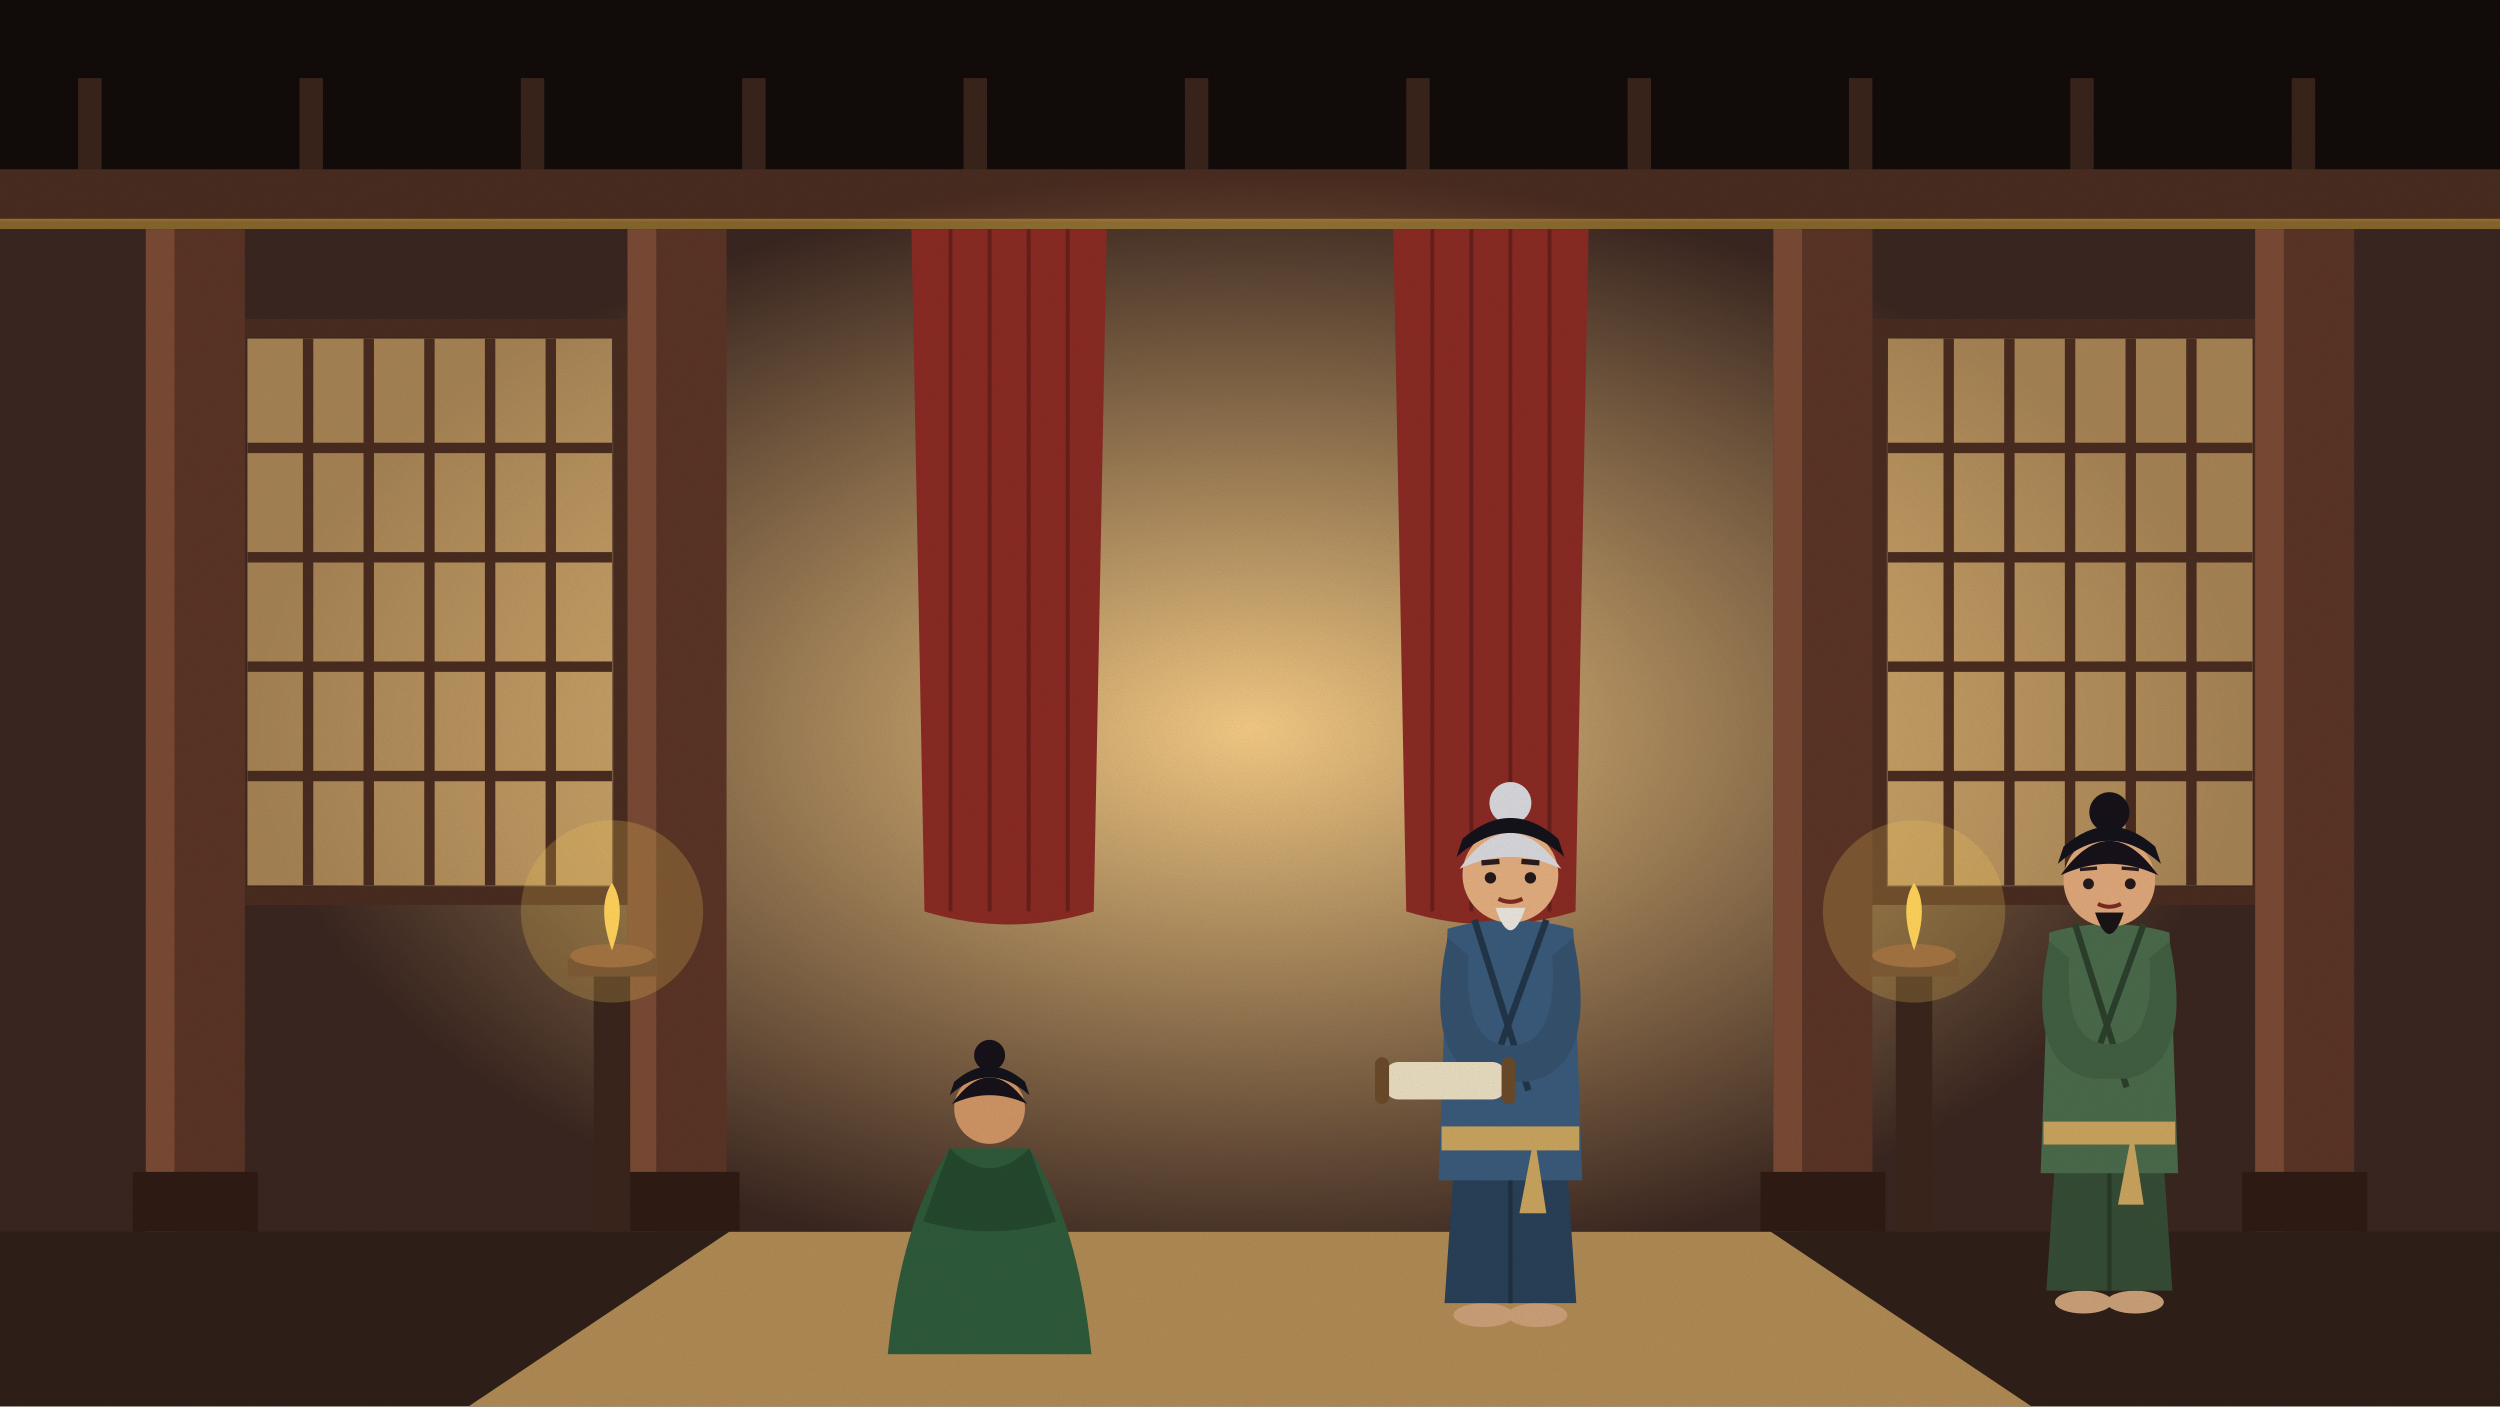
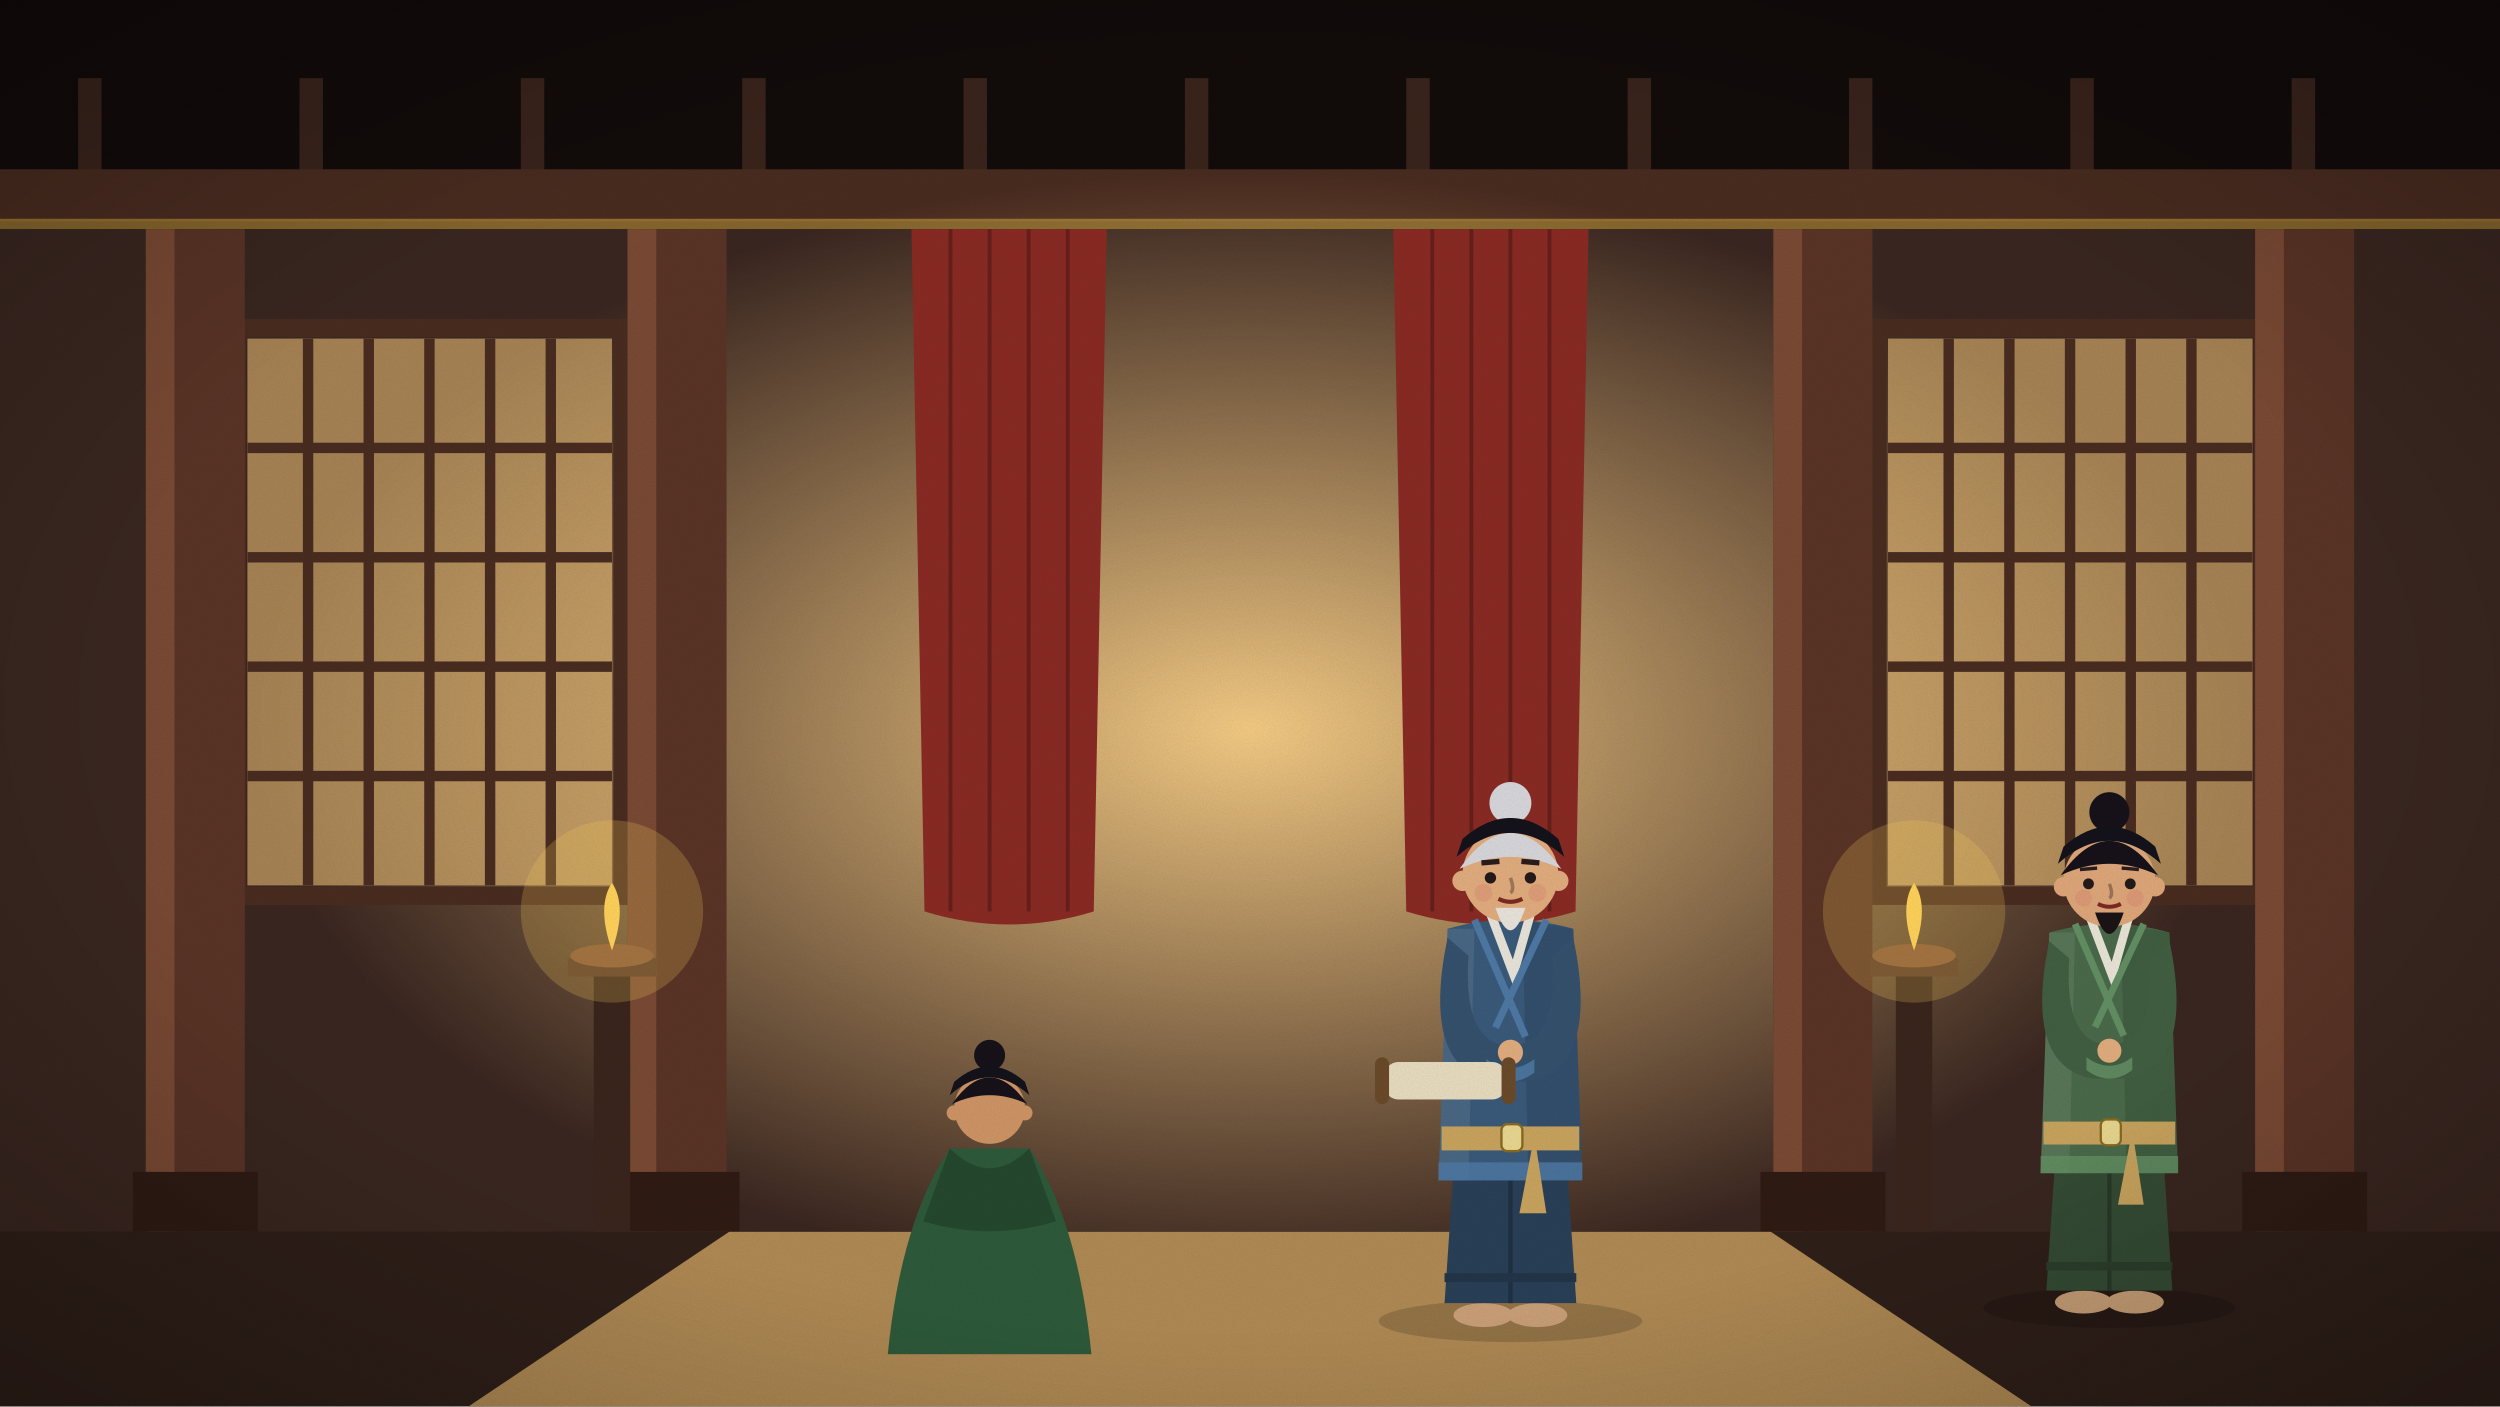
<svg xmlns="http://www.w3.org/2000/svg" viewBox="0 0 1920 1080" width="1920" height="1080">
  <defs>
    <linearGradient id="sk" x1="0" y1="0" x2="0" y2="1">
      <stop offset="0" stop-color="#5d9bc2" />
      <stop offset="0.6" stop-color="#cfe5ec" />
      <stop offset="1" stop-color="#f7eed6" />
    </linearGradient>
    <filter id="gr">
      <feTurbulence type="fractalNoise" baseFrequency=".9" numOctaves="2" seed="3" />
      <feColorMatrix values="0 0 0 0 0  0 0 0 0 0  0 0 0 0 0  0 0 0 .07 0" />
    </filter>
+     <radialGradient id="vg" cx=".5" cy=".5" r=".75">
+       <stop offset=".6" stop-color="#000" stop-opacity="0" />
+       <stop offset="1" stop-color="#000" stop-opacity=".28" />
+     </radialGradient>
  </defs>
  <g id="hall">
    <rect width="1920" height="1080" fill="#2b1c18" />
    <rect width="1920" height="150" fill="#120b0a" />
    <rect x="60" y="60" width="18" height="100" fill="#3a241c" />
    <rect x="230" y="60" width="18" height="100" fill="#3a241c" />
    <rect x="400" y="60" width="18" height="100" fill="#3a241c" />
    <rect x="570" y="60" width="18" height="100" fill="#3a241c" />
    <rect x="740" y="60" width="18" height="100" fill="#3a241c" />
    <rect x="910" y="60" width="18" height="100" fill="#3a241c" />
    <rect x="1080" y="60" width="18" height="100" fill="#3a241c" />
    <rect x="1250" y="60" width="18" height="100" fill="#3a241c" />
    <rect x="1420" y="60" width="18" height="100" fill="#3a241c" />
    <rect x="1590" y="60" width="18" height="100" fill="#3a241c" />
    <rect x="1760" y="60" width="18" height="100" fill="#3a241c" />
    <rect y="130" width="1920" height="40" fill="#4a2c20" />
    <rect y="168" width="1920" height="8" fill="#e0b040" opacity=".5" />
    <rect y="176" width="1920" height="770" fill="#3a2620" />
    <defs>
      <radialGradient id="gl">
        <stop offset="0" stop-color="#ffd48a" stop-opacity=".95" />
        <stop offset="1" stop-color="#ffd48a" stop-opacity="0" />
      </radialGradient>
    </defs>
    <ellipse cx="960" cy="560" rx="760" ry="430" fill="url(#gl)" />
    <rect x="190" y="260" width="280" height="420" fill="#ffcf80" opacity="0.55" />
    <line x1="236.6" y1="260" x2="236.6" y2="680" stroke="#4a2c20" stroke-width="8" />
    <line x1="283.2" y1="260" x2="283.2" y2="680" stroke="#4a2c20" stroke-width="8" />
    <line x1="329.8" y1="260" x2="329.8" y2="680" stroke="#4a2c20" stroke-width="8" />
    <line x1="376.4" y1="260" x2="376.4" y2="680" stroke="#4a2c20" stroke-width="8" />
    <line x1="423.0" y1="260" x2="423.0" y2="680" stroke="#4a2c20" stroke-width="8" />
    <line x1="190" y1="344" x2="470" y2="344" stroke="#4a2c20" stroke-width="8" />
    <line x1="190" y1="428" x2="470" y2="428" stroke="#4a2c20" stroke-width="8" />
    <line x1="190" y1="512" x2="470" y2="512" stroke="#4a2c20" stroke-width="8" />
    <line x1="190" y1="596" x2="470" y2="596" stroke="#4a2c20" stroke-width="8" />
    <rect x="182" y="252" width="296" height="436" fill="none" stroke="#4a2c20" stroke-width="14" />
    <rect x="1450" y="260" width="280" height="420" fill="#ffcf80" opacity="0.55" />
    <line x1="1496.6" y1="260" x2="1496.6" y2="680" stroke="#4a2c20" stroke-width="8" />
    <line x1="1543.2" y1="260" x2="1543.2" y2="680" stroke="#4a2c20" stroke-width="8" />
    <line x1="1589.8" y1="260" x2="1589.8" y2="680" stroke="#4a2c20" stroke-width="8" />
    <line x1="1636.4" y1="260" x2="1636.4" y2="680" stroke="#4a2c20" stroke-width="8" />
    <line x1="1683.0" y1="260" x2="1683.0" y2="680" stroke="#4a2c20" stroke-width="8" />
    <line x1="1450" y1="344" x2="1730" y2="344" stroke="#4a2c20" stroke-width="8" />
    <line x1="1450" y1="428" x2="1730" y2="428" stroke="#4a2c20" stroke-width="8" />
    <line x1="1450" y1="512" x2="1730" y2="512" stroke="#4a2c20" stroke-width="8" />
    <line x1="1450" y1="596" x2="1730" y2="596" stroke="#4a2c20" stroke-width="8" />
    <rect x="1442" y="252" width="296" height="436" fill="none" stroke="#4a2c20" stroke-width="14" />
    <path d="M700,176 L850,176 L840,700 Q775.0,720 710,700Z" fill="#8a2a24" />
    <line x1="730.0" y1="176" x2="730.0" y2="700" stroke="#671f1b" stroke-width="3" />
    <line x1="760.0" y1="176" x2="760.0" y2="700" stroke="#671f1b" stroke-width="3" />
    <line x1="790.0" y1="176" x2="790.0" y2="700" stroke="#671f1b" stroke-width="3" />
    <line x1="820.0" y1="176" x2="820.0" y2="700" stroke="#671f1b" stroke-width="3" />
    <path d="M1070,176 L1220,176 L1210,700 Q1145.0,720 1080,700Z" fill="#8a2a24" />
    <line x1="1100.0" y1="176" x2="1100.0" y2="700" stroke="#671f1b" stroke-width="3" />
    <line x1="1130.0" y1="176" x2="1130.0" y2="700" stroke="#671f1b" stroke-width="3" />
    <line x1="1160.0" y1="176" x2="1160.0" y2="700" stroke="#671f1b" stroke-width="3" />
    <line x1="1190.0" y1="176" x2="1190.0" y2="700" stroke="#671f1b" stroke-width="3" />
    <rect x="112" y="176" width="76" height="780" fill="#5a3426" />
    <rect x="112" y="176" width="22" height="780" fill="#7a4a34" />
    <rect x="102" y="900" width="96" height="46" fill="#2f1b14" />
    <rect x="482" y="176" width="76" height="780" fill="#5a3426" />
    <rect x="482" y="176" width="22" height="780" fill="#7a4a34" />
    <rect x="472" y="900" width="96" height="46" fill="#2f1b14" />
    <rect x="1362" y="176" width="76" height="780" fill="#5a3426" />
    <rect x="1362" y="176" width="22" height="780" fill="#7a4a34" />
    <rect x="1352" y="900" width="96" height="46" fill="#2f1b14" />
    <rect x="1732" y="176" width="76" height="780" fill="#5a3426" />
    <rect x="1732" y="176" width="22" height="780" fill="#7a4a34" />
    <rect x="1722" y="900" width="96" height="46" fill="#2f1b14" />
    <rect y="946" width="1920" height="134" fill="#2f1f19" />
  </g>
  <polygon points="560,946 1360,946 1560,1080 360,1080" fill="#b08a54" />
  <g class="fig">
    <path d="M681.8,1040 Q692.0,938.0 729.4,881.9 L790.6,881.9 Q828.0,938.0 838.2,1040Z" fill="#2e5a3a" />
    <path d="M729.4,881.9 Q760,912.5 790.6,881.9 L811.0,938.0 Q760,953.3 709.0,938.0Z" fill="#24482e" />
    <circle cx="760" cy="851.3" r="27.2" fill="#cf9565" />
    <path d="M731.1,847.9 Q760,807.1 788.9,847.9 Q760,834.3 731.1,847.9Z" fill="#17121a" />
    <circle cx="760" cy="810.5" r="11.9" fill="#17121a" />
    <path d="M729.4,841.1 Q760,813.9 790.6,841.1 L787.2,830.9 Q760,807.1 732.8,830.9Z" fill="#14121a" />
+     <circle cx="732.8" cy="854.7" r="5.78" fill="#cf9565" />
+     <circle cx="787.2" cy="854.7" r="5.78" fill="#cf9565" />
  </g>
  <g class="fig">
+     <ellipse cx="1160" cy="1014.6" rx="101.2" ry="16.1" fill="#000" opacity=".16" />
    <ellipse cx="1139.3" cy="1010" rx="23.0" ry="9.2" fill="#caa078" />
    <ellipse cx="1180.7" cy="1010" rx="23.0" ry="9.2" fill="#caa078" />
    <path d="M1120.9,830.6 L1109.4,1000.8 L1210.6,1000.8 L1199.1,830.6Z" fill="#294057" />
    <line x1="1160" y1="872.0" x2="1160" y2="1000.8" stroke="#1f3143" stroke-width="3.45" />
+     <rect x="1109.4" y="977.8" width="101.2" height="6.9" fill="#223649" />
+     <rect x="1146.2" y="699.5" width="27.6" height="24.15" fill="#e8b88a" />
    <path d="M1111.7,713.3 L1104.8,906.5 L1215.2,906.5 L1208.3,713.3 Q1160,699.5 1111.7,713.3Z" fill="#3a5a7a" />
-     <path d="M1132.4,706.4 L1173.8,837.5 M1187.6,706.4 L1146.2,820.25" stroke="#223649" stroke-width="5.06" fill="none" />
+     <path d="M1169.2,706.4 L1208.3,713.3 L1215.2,906.5 L1173.8,906.5Z" fill="#000" opacity=".12" />
+     <path d="M1111.7,713.3 L1132.4,713.3 L1127.8,906.5 L1104.8,906.5Z" fill="#fff" opacity=".08" />
+     <path d="M1143.9,699.5 L1162.3,747.8 L1176.1,699.5" stroke="#f1ece0" stroke-width="6.9" fill="none" opacity=".95" />
+     <path d="M1132.4,706.4 L1171.5,796.1 M1187.6,706.4 L1148.5,789.2" stroke="#4e79a4" stroke-width="5.52" fill="none" />
+     <path d="M1104.8,892.7 L1215.2,892.7 L1215.2,906.5 L1104.8,906.5Z" fill="#4e79a4" opacity=".85" />
    <rect x="1107.1" y="865.1" width="105.8" height="18.4" fill="#c9a45e" />
+     <rect x="1153.1" y="863.375" width="16.1" height="20.7" rx="4.6" fill="#e8d890" stroke="#8a6a20" stroke-width="1.84" />
    <path d="M1178.4,872.0 l9.2,59.8 l-20.7,0z" fill="#c9a45e" />
    <path d="M1111.7,720.2 Q1091.0,820.25 1146.2,830.6 L1173.8,830.6 Q1229.0,820.25 1208.3,720.2 L1192.2,734.0 Q1196.8,803.0 1160,803.0 Q1123.2,803.0 1127.8,734.0Z" fill="#34516d" />
+     <path d="M1141.6,823.7 Q1160,837.5 1178.4,823.7 L1178.4,813.35 Q1160,827.15 1141.6,813.35Z" fill="#4b759e" />
+     <circle cx="1160" cy="808.175" r="9.66" fill="#e2ad7e" />
    <circle cx="1160" cy="671.9" r="36.8" fill="#e2ad7e" />
    <path d="M1120.9,667.3 Q1160,612.1 1199.1,667.3 Q1160,648.9 1120.9,667.3Z" fill="#d8d8dc" />
    <circle cx="1160" cy="616.7" r="16.1" fill="#d8d8dc" />
    <path d="M1118.6,658.1 Q1160,621.3 1201.4,658.1 L1196.8,644.3 Q1160,612.1 1123.2,644.3Z" fill="#14121a" />
+     <circle cx="1123.2" cy="676.5" r="7.82" fill="#e2ad7e" />
+     <circle cx="1196.8" cy="676.5" r="7.82" fill="#e2ad7e" />
+     <circle cx="1139.3" cy="685.7" r="6.9" fill="#d9776a" opacity=".28" />
+     <circle cx="1180.7" cy="685.7" r="6.9" fill="#d9776a" opacity=".28" />
+     <path d="M1160,674.2 q3.45,9.2 0,11.5" stroke="#9e7958" stroke-width="2.76" fill="none" />
    <circle cx="1144.654" cy="674.2" r="4.37" fill="#241a1a" />
    <circle cx="1175.346" cy="674.2" r="4.37" fill="#241a1a" />
    <line x1="1137.754" y1="662.7" x2="1151.554" y2="661.55" stroke="#2a1c1c" stroke-width="4.099" />
    <line x1="1168.446" y1="661.55" x2="1182.246" y2="662.7" stroke="#2a1c1c" stroke-width="4.099" />
    <path d="M1150.8,690.3 Q1160.0,694.9 1169.2,690.3" stroke="#7b2a22" stroke-width="3.22" fill="none" />
    <path d="M1148.5,697.2 Q1160,731.7 1171.5,697.2Z" fill="#e9e4dc" />
  </g>
  <rect x="1063.2" y="815.6" width="93.6" height="28.8" rx="10.8" fill="#e8dcc0" />
  <rect x="1056.0" y="812.0" width="10.8" height="36.0" rx="5.4" fill="#6a4a2a" />
  <rect x="1153.2" y="812.0" width="10.8" height="36.0" rx="5.4" fill="#6a4a2a" />
  <g class="fig">
+     <ellipse cx="1620" cy="1004.4" rx="96.8" ry="15.4" fill="#000" opacity=".16" />
    <ellipse cx="1600.2" cy="1000" rx="22.0" ry="8.8" fill="#caa078" />
    <ellipse cx="1639.8" cy="1000" rx="22.0" ry="8.8" fill="#caa078" />
    <path d="M1582.6,828.4 L1571.6,991.2 L1668.4,991.2 L1657.4,828.4Z" fill="#354c35" />
    <line x1="1620" y1="868.0" x2="1620" y2="991.2" stroke="#283a28" stroke-width="3.3" />
+     <rect x="1571.6" y="969.2" width="96.8" height="6.6" fill="#2c3f2c" />
+     <rect x="1606.8" y="703.0" width="26.4" height="23.1" fill="#e8b88a" />
    <path d="M1573.8,716.2 L1567.2,901.0 L1672.8,901.0 L1666.2,716.2 Q1620,703.0 1573.8,716.2Z" fill="#4a6a4a" />
-     <path d="M1593.6,709.6 L1633.2,835.0 M1646.4,709.6 L1606.8,818.5" stroke="#2c3f2c" stroke-width="4.84" fill="none" />
+     <path d="M1628.8,709.6 L1666.2,716.2 L1672.8,901.0 L1633.2,901.0Z" fill="#000" opacity=".12" />
+     <path d="M1573.8,716.2 L1593.6,716.2 L1589.2,901.0 L1567.2,901.0Z" fill="#fff" opacity=".08" />
+     <path d="M1604.6,703.0 L1622.2,749.2 L1635.4,703.0" stroke="#f1ece0" stroke-width="6.6" fill="none" opacity=".95" />
+     <path d="M1593.6,709.6 L1631.0,795.4 M1646.4,709.6 L1609.0,788.8" stroke="#638f63" stroke-width="5.28" fill="none" />
+     <path d="M1567.2,887.8 L1672.8,887.8 L1672.8,901.0 L1567.2,901.0Z" fill="#638f63" opacity=".85" />
    <rect x="1569.4" y="861.4" width="101.2" height="17.6" fill="#c9a45e" />
+     <rect x="1613.4" y="859.75" width="15.4" height="19.8" rx="4.4" fill="#e8d890" stroke="#8a6a20" stroke-width="1.76" />
    <path d="M1637.6,868.0 l8.8,57.2 l-19.8,0z" fill="#c9a45e" />
    <path d="M1573.8,722.8 Q1554.0,818.5 1606.8,828.4 L1633.2,828.4 Q1686.0,818.5 1666.2,722.8 L1650.8,736.0 Q1655.2,802.0 1620,802.0 Q1584.8,802.0 1589.2,736.0Z" fill="#425f42" />
+     <path d="M1602.4,821.8 Q1620,835.0 1637.6,821.8 L1637.6,811.9 Q1620,825.1 1602.4,811.9Z" fill="#608960" />
+     <circle cx="1620" cy="806.95" r="9.24" fill="#e2ad7e" />
    <circle cx="1620" cy="676.6" r="35.2" fill="#dfa77a" />
    <path d="M1582.6,672.2 Q1620,619.4 1657.4,672.2 Q1620,654.6 1582.6,672.2Z" fill="#17121a" />
    <circle cx="1620" cy="623.8" r="15.4" fill="#17121a" />
    <path d="M1580.4,663.4 Q1620,628.2 1659.6,663.4 L1655.2,650.2 Q1620,619.4 1584.8,650.2Z" fill="#14121a" />
+     <circle cx="1584.8" cy="681.0" r="7.48" fill="#dfa77a" />
+     <circle cx="1655.2" cy="681.0" r="7.48" fill="#dfa77a" />
+     <circle cx="1600.2" cy="689.8" r="6.6" fill="#d9776a" opacity=".28" />
+     <circle cx="1639.8" cy="689.8" r="6.6" fill="#d9776a" opacity=".28" />
+     <path d="M1620,678.8 q3.3,8.8 0,11.0" stroke="#9c7455" stroke-width="2.64" fill="none" />
    <circle cx="1603.958" cy="678.8" r="4.18" fill="#241a1a" />
    <circle cx="1636.042" cy="678.8" r="4.18" fill="#241a1a" />
    <line x1="1597.358" y1="667.8" x2="1610.558" y2="666.7" stroke="#2a1c1c" stroke-width="2.633" />
    <line x1="1629.442" y1="666.7" x2="1642.642" y2="667.8" stroke="#2a1c1c" stroke-width="2.633" />
    <path d="M1611.2,694.2 Q1620.0,698.6 1628.8,694.2" stroke="#7b2a22" stroke-width="3.08" fill="none" />
    <path d="M1609.0,700.8 Q1620,733.8 1631.0,700.8Z" fill="#1b1417" />
  </g>
  <g class="fire">
    <rect x="456" y="740" width="28" height="206" fill="#3a251c" />
    <rect x="436" y="736" width="68" height="14" fill="#5a3a2a" />
    <ellipse cx="470" cy="734" rx="32" ry="9" fill="#8a5a3a" />
    <path d="M470,730 q12,-34 0,-52 q-12,18 0,52z" fill="#ffd25a" />
    <circle cx="470" cy="700" r="70" fill="#ffd25a" opacity=".22" />
  </g>
  <g class="fire">
    <rect x="1456" y="740" width="28" height="206" fill="#3a251c" />
    <rect x="1436" y="736" width="68" height="14" fill="#5a3a2a" />
    <ellipse cx="1470" cy="734" rx="32" ry="9" fill="#8a5a3a" />
    <path d="M1470,730 q12,-34 0,-52 q-12,18 0,52z" fill="#ffd25a" />
    <circle cx="1470" cy="700" r="70" fill="#ffd25a" opacity=".22" />
  </g>
+   <rect width="1920" height="1080" fill="url(#vg)" />
  <rect width="1920" height="1080" filter="url(#gr)" />
</svg>
